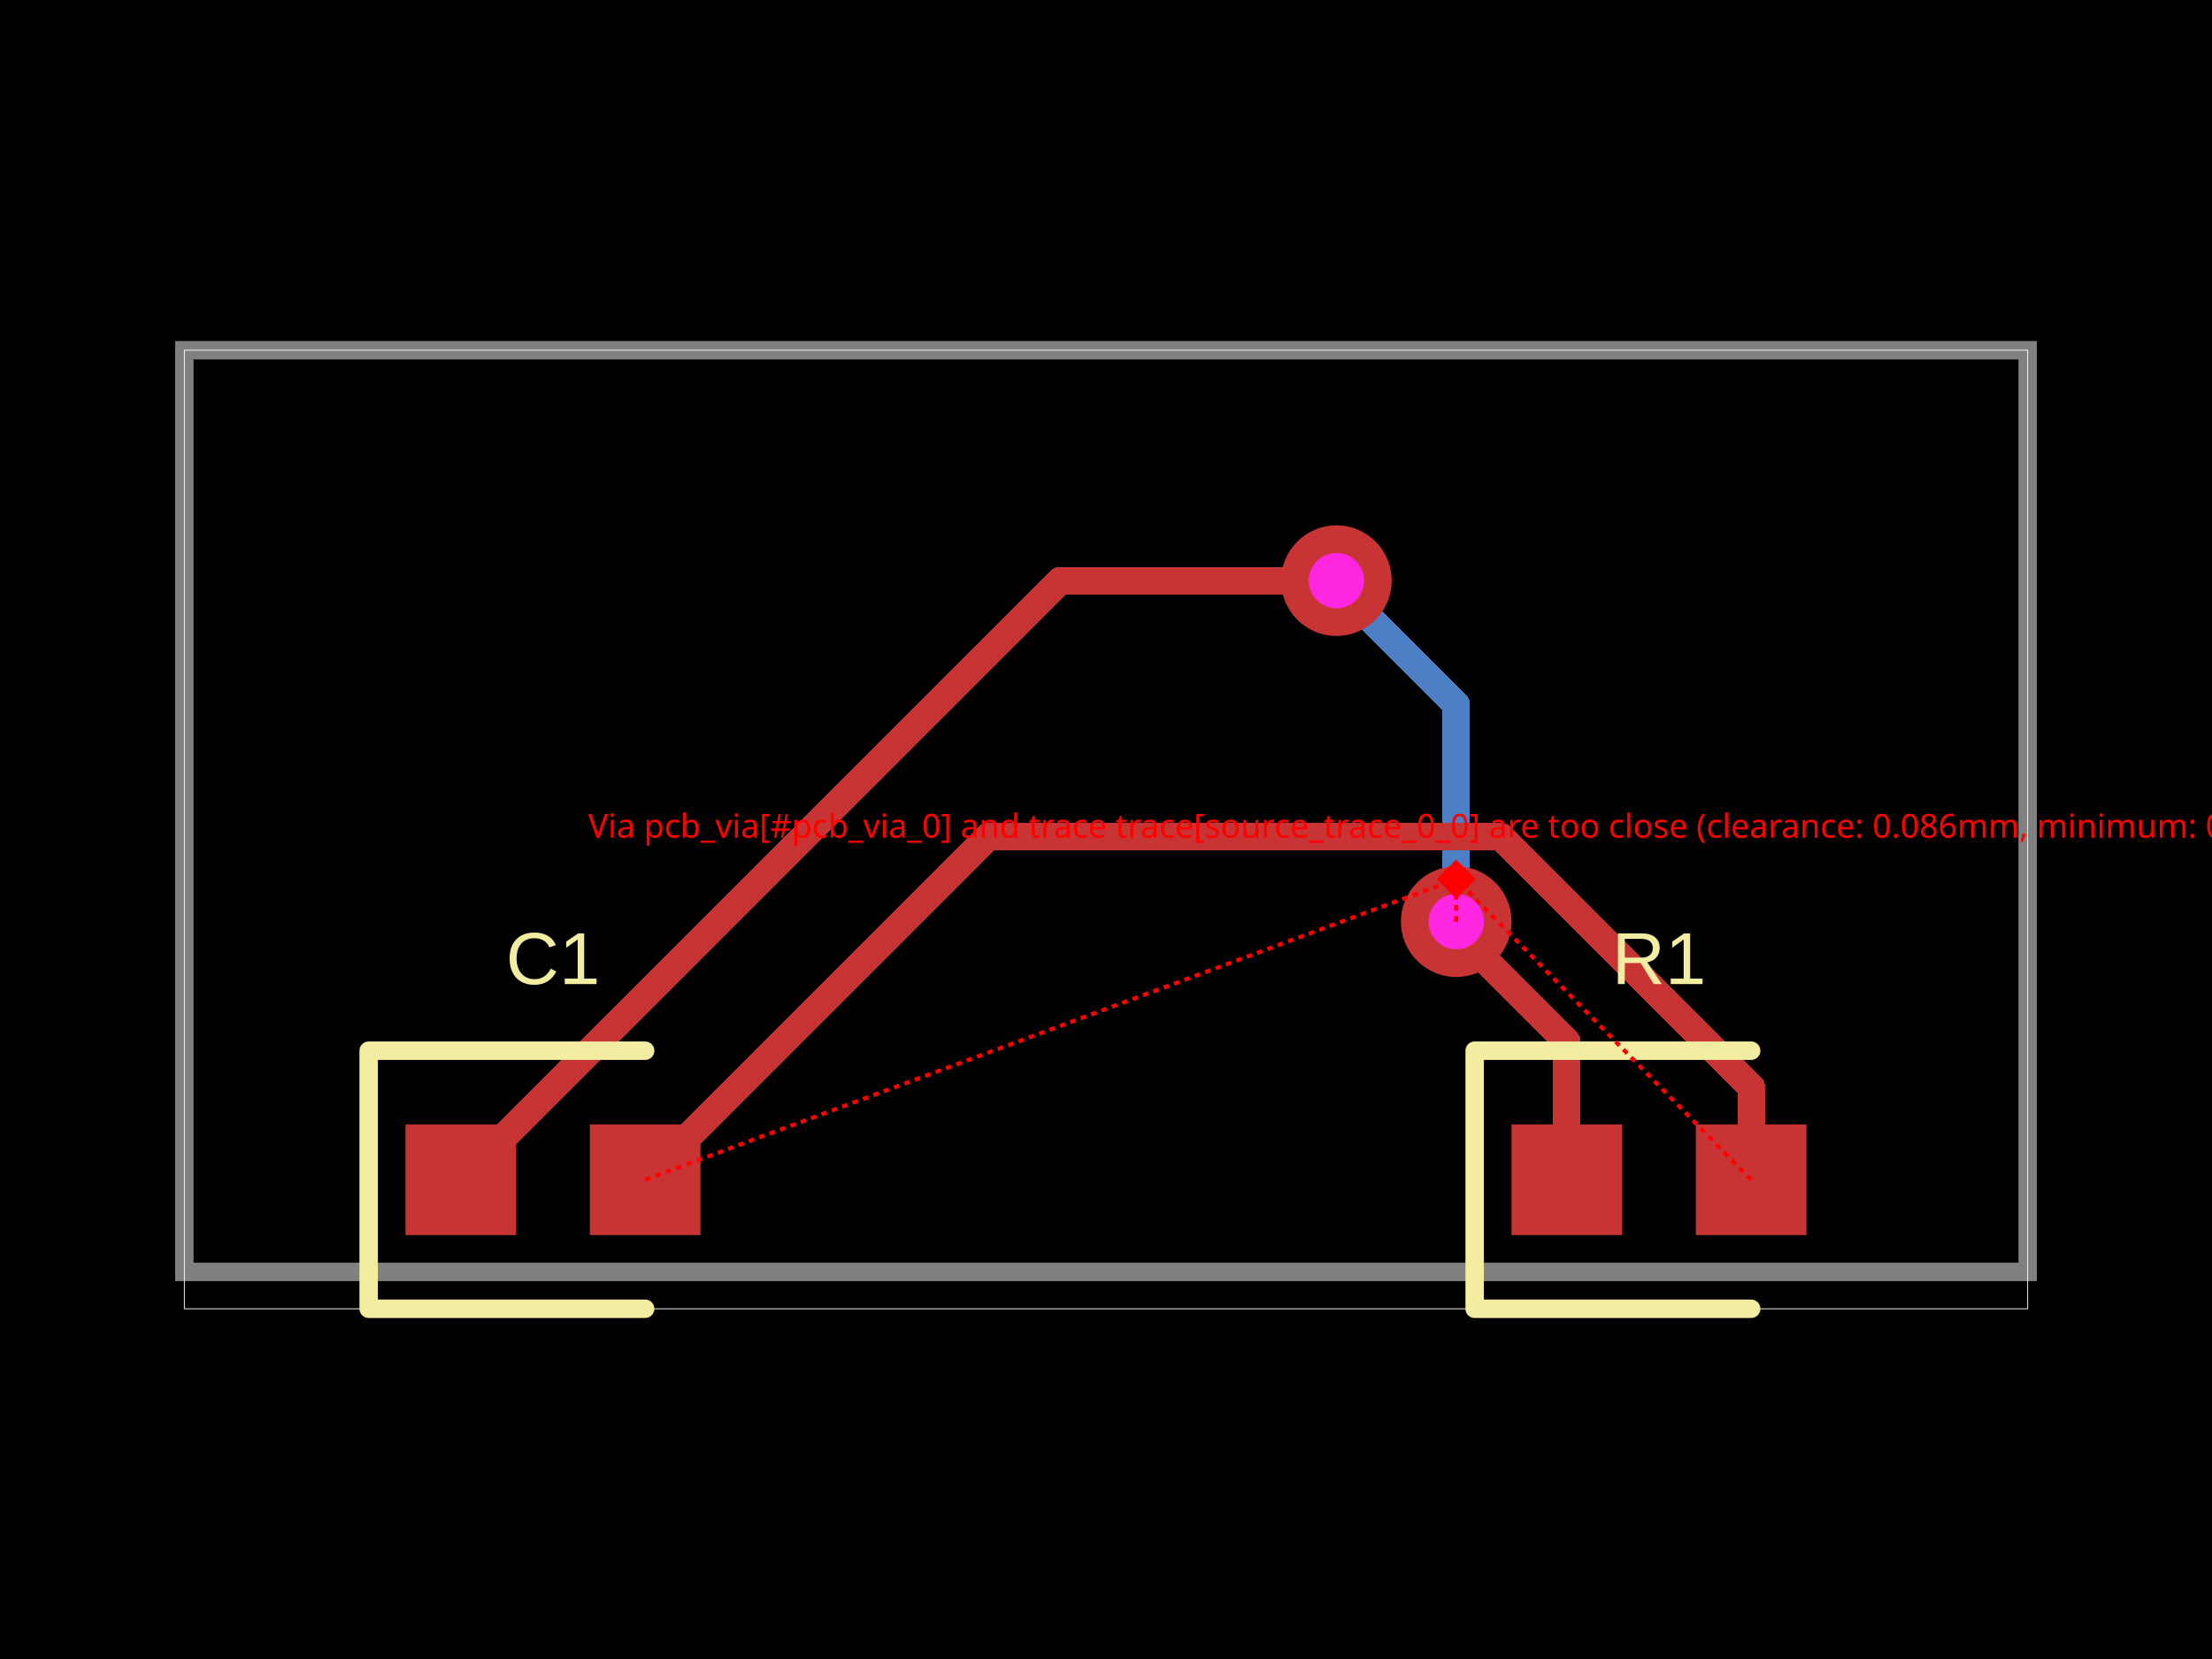
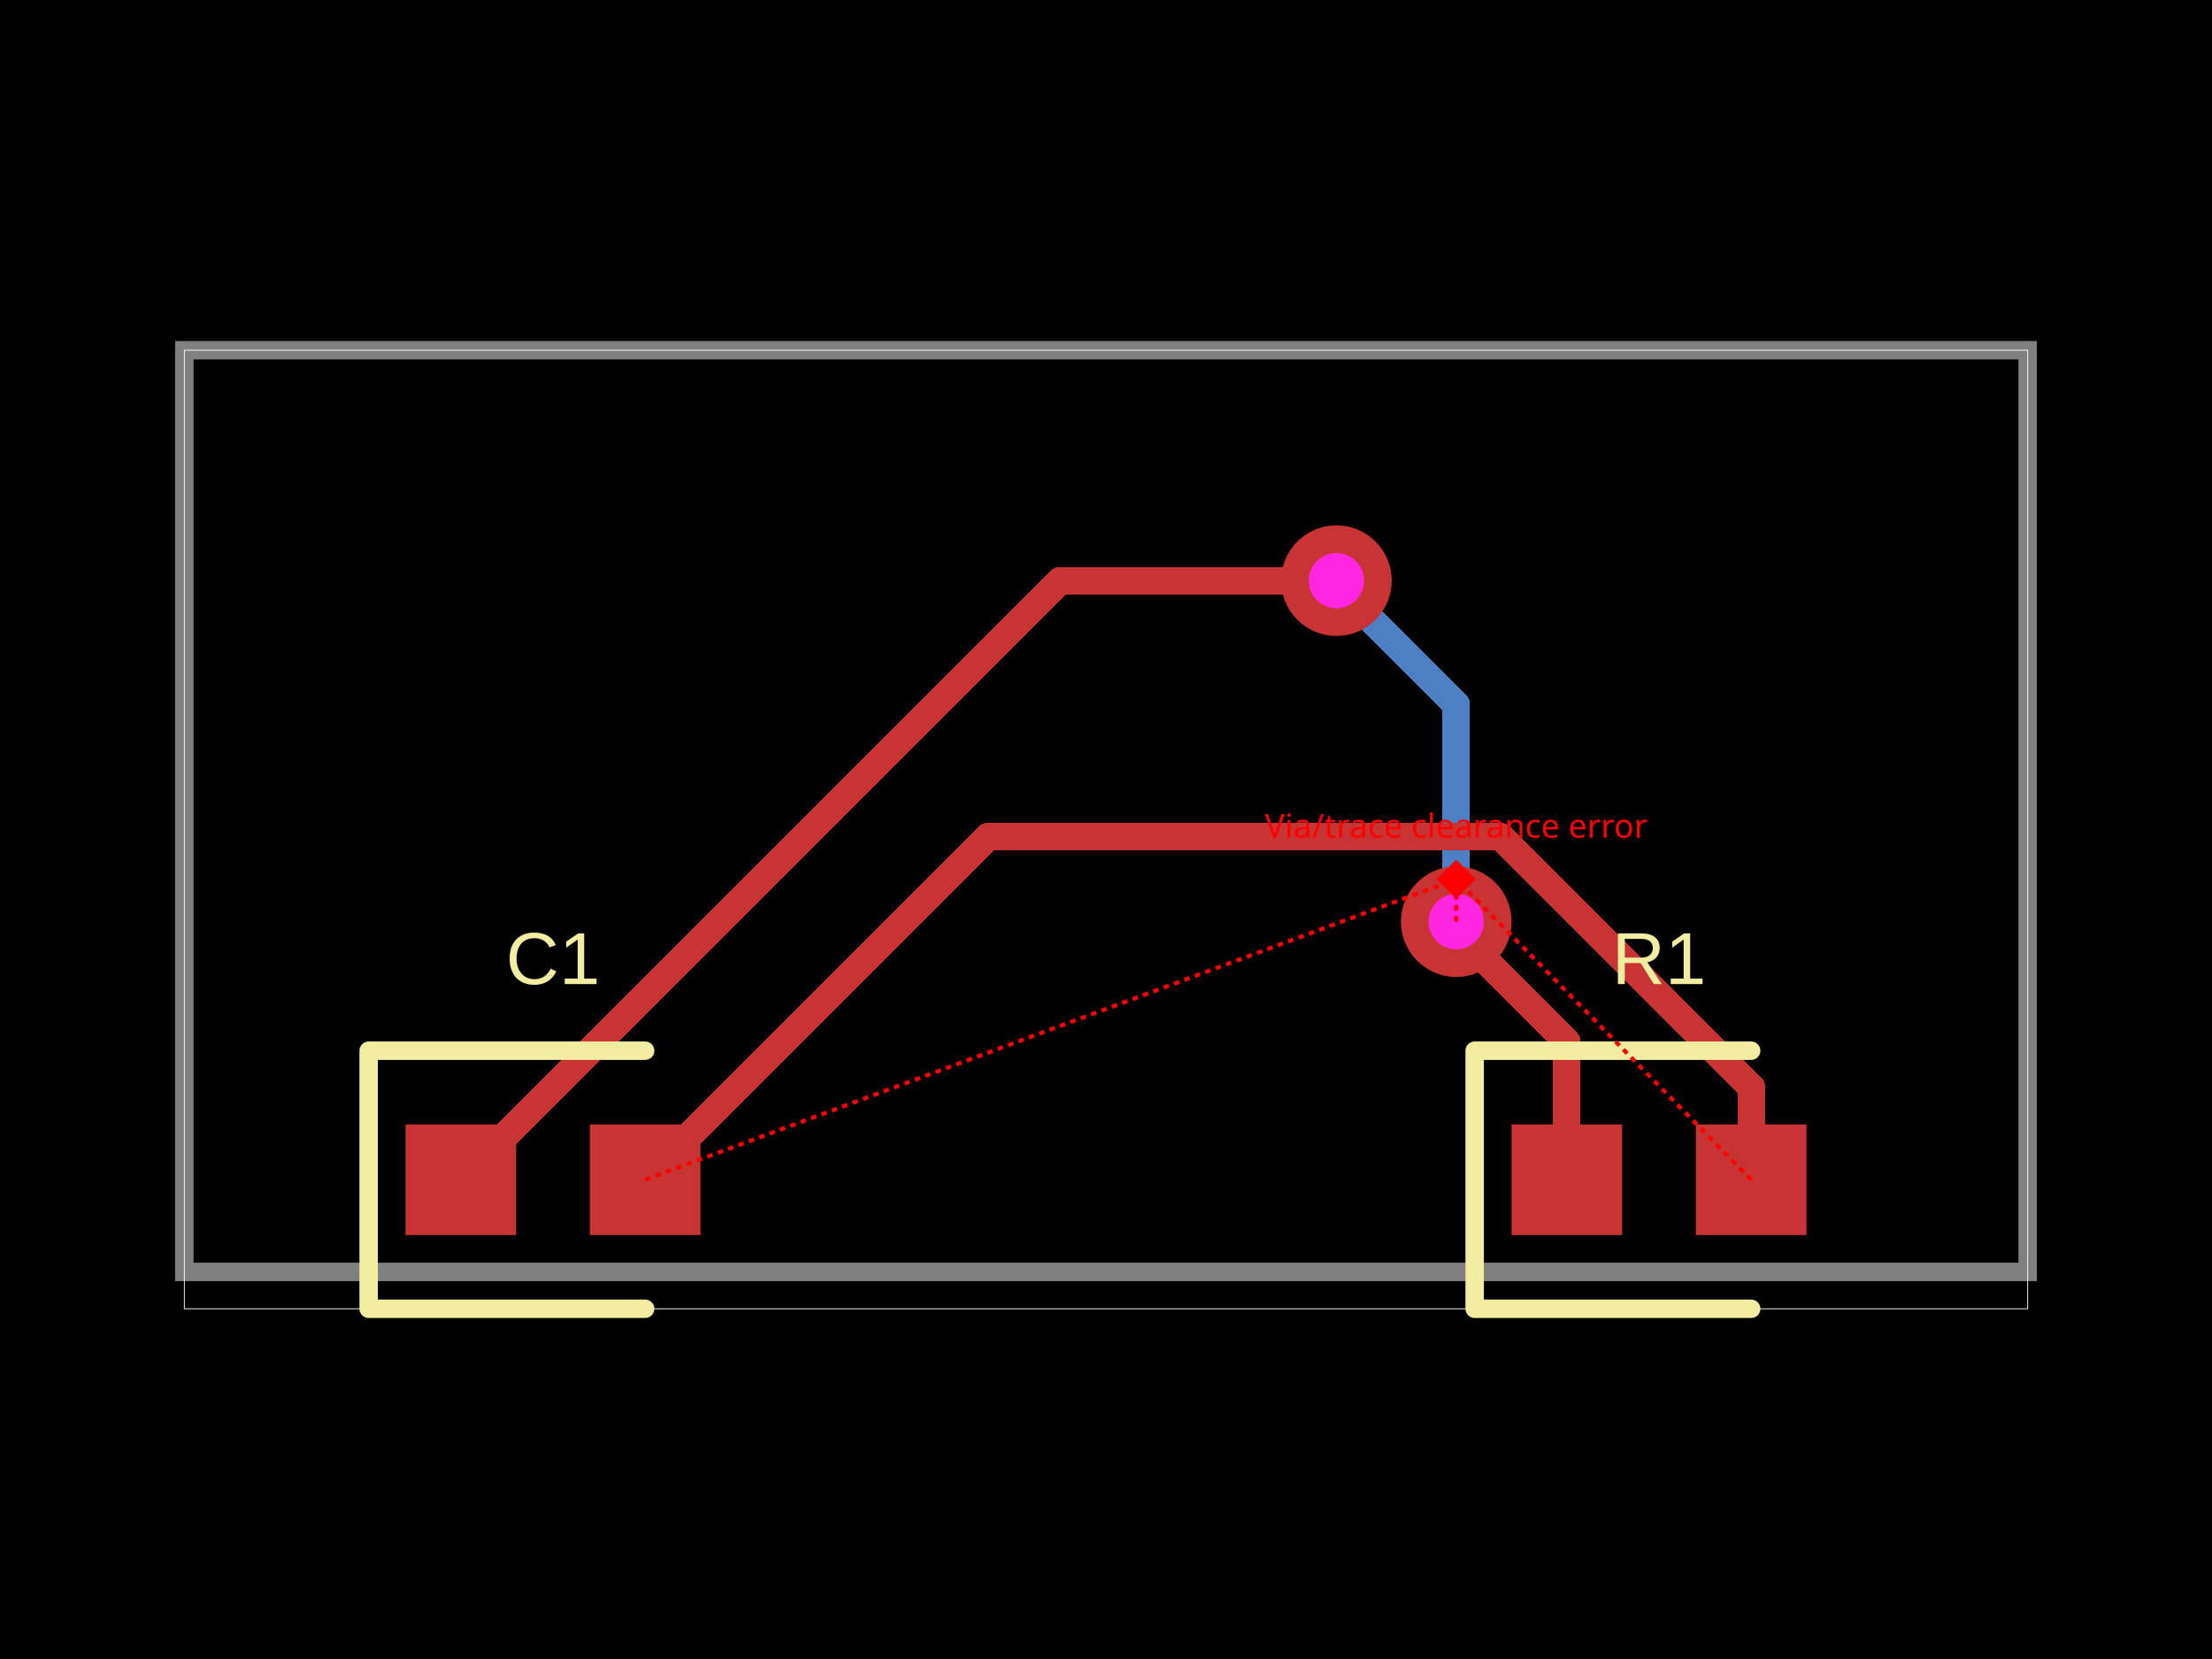
<svg xmlns="http://www.w3.org/2000/svg" width="800" height="600" data-software-used-string="@tscircuit/core@0.0.380">
  <style />
  <rect class="boundary" x="0" y="0" fill="#000" width="800" height="600" data-type="pcb_background" data-pcb-layer="global" />
  <rect class="pcb-boundary" fill="none" stroke="#fff" stroke-width="0.3" x="66.667" y="126.667" width="666.667" height="346.667" data-type="pcb_boundary" data-pcb-layer="global" />
  <path class="pcb-board" d="M 66.667 460 L 733.333 460 L 733.333 126.667 L 66.667 126.667 Z" fill="none" stroke="rgba(255, 255, 255, 0.5)" stroke-width="6.667" data-type="pcb_board" data-pcb-layer="board" />
  <path class="pcb-trace" stroke="rgb(77, 127, 196)" fill="none" d="M 526.667 333.333 L 526.667 254.8" stroke-width="10" stroke-linecap="round" stroke-linejoin="round" shape-rendering="crispEdges" data-type="pcb_trace" data-pcb-layer="bottom" />
  <path class="pcb-trace" stroke="rgb(77, 127, 196)" fill="none" d="M 526.667 254.8 L 484.8 212.934" stroke-width="10" stroke-linecap="round" stroke-linejoin="round" shape-rendering="crispEdges" data-type="pcb_trace" data-pcb-layer="bottom" />
  <path class="pcb-trace" stroke="rgb(77, 127, 196)" fill="none" d="M 484.8 212.934 L 483.333 210" stroke-width="10" stroke-linecap="round" stroke-linejoin="round" shape-rendering="crispEdges" data-type="pcb_trace" data-pcb-layer="bottom" />
  <rect class="pcb-pad" fill="rgb(200, 52, 52)" x="546.667" y="406.667" width="40" height="40" data-type="pcb_smtpad" data-pcb-layer="top" data-pad-name="R1.pin1" />
  <rect class="pcb-pad" fill="rgb(200, 52, 52)" x="613.333" y="406.667" width="40" height="40" data-type="pcb_smtpad" data-pcb-layer="top" data-pad-name="R1.pin2" />
  <rect class="pcb-pad" fill="rgb(200, 52, 52)" x="146.667" y="406.667" width="40" height="40" data-type="pcb_smtpad" data-pcb-layer="top" data-pad-name="C1.pin1" />
  <rect class="pcb-pad" fill="rgb(200, 52, 52)" x="213.333" y="406.667" width="40" height="40" data-type="pcb_smtpad" data-pcb-layer="top" data-pad-name="C1.pin2" />
  <path class="pcb-trace" stroke="rgb(200, 52, 52)" fill="none" d="M 566.667 426.667 L 566.667 376.841" stroke-width="10" stroke-linecap="round" stroke-linejoin="round" shape-rendering="crispEdges" data-type="pcb_trace" data-pcb-layer="top" />
  <path class="pcb-trace" stroke="rgb(200, 52, 52)" fill="none" d="M 566.667 376.841 L 527.161 337.335" stroke-width="10" stroke-linecap="round" stroke-linejoin="round" shape-rendering="crispEdges" data-type="pcb_trace" data-pcb-layer="top" />
  <path class="pcb-trace" stroke="rgb(200, 52, 52)" fill="none" d="M 527.161 337.335 L 526.667 333.333" stroke-width="10" stroke-linecap="round" stroke-linejoin="round" shape-rendering="crispEdges" data-type="pcb_trace" data-pcb-layer="top" />
  <path class="pcb-trace" stroke="rgb(200, 52, 52)" fill="none" d="M 483.333 210 L 383.333 210" stroke-width="10" stroke-linecap="round" stroke-linejoin="round" shape-rendering="crispEdges" data-type="pcb_trace" data-pcb-layer="top" />
  <path class="pcb-trace" stroke="rgb(200, 52, 52)" fill="none" d="M 383.333 210 L 166.667 426.667" stroke-width="10" stroke-linecap="round" stroke-linejoin="round" shape-rendering="crispEdges" data-type="pcb_trace" data-pcb-layer="top" />
  <path class="pcb-trace" stroke="rgb(200, 52, 52)" fill="none" d="M 633.333 426.667 L 633.333 393.044" stroke-width="10" stroke-linecap="round" stroke-linejoin="round" shape-rendering="crispEdges" data-type="pcb_trace" data-pcb-layer="top" />
  <path class="pcb-trace" stroke="rgb(200, 52, 52)" fill="none" d="M 633.333 393.044 L 542.892 302.603" stroke-width="10" stroke-linecap="round" stroke-linejoin="round" shape-rendering="crispEdges" data-type="pcb_trace" data-pcb-layer="top" />
  <path class="pcb-trace" stroke="rgb(200, 52, 52)" fill="none" d="M 542.892 302.603 L 357.397 302.603" stroke-width="10" stroke-linecap="round" stroke-linejoin="round" shape-rendering="crispEdges" data-type="pcb_trace" data-pcb-layer="top" />
  <path class="pcb-trace" stroke="rgb(200, 52, 52)" fill="none" d="M 357.397 302.603 L 233.333 426.667" stroke-width="10" stroke-linecap="round" stroke-linejoin="round" shape-rendering="crispEdges" data-type="pcb_trace" data-pcb-layer="top" />
  <path class="pcb-silkscreen pcb-silkscreen-top" d="M 633.333 380 L 533.333 380 L 533.333 473.333 L 633.333 473.333" fill="none" stroke="#f2eda1" stroke-width="6.667" stroke-linecap="round" stroke-linejoin="round" data-pcb-component-id="pcb_component_0" data-pcb-silkscreen-path-id="pcb_silkscreen_path_0" data-type="pcb_silkscreen_path" data-pcb-layer="top" />
  <text x="0" y="0" dx="0" dy="0" fill="#f2eda1" font-family="Arial, sans-serif" font-size="26.667" text-anchor="middle" dominant-baseline="central" transform="matrix(1,0,0,1,600,346.6667)" class="pcb-silkscreen-text pcb-silkscreen-top" data-pcb-silkscreen-text-id="pcb_silkscreen_text_0" stroke="none" data-type="pcb_silkscreen_text" data-pcb-layer="top">R1</text>
  <path class="pcb-silkscreen pcb-silkscreen-top" d="M 233.333 380 L 133.333 380 L 133.333 473.333 L 233.333 473.333" fill="none" stroke="#f2eda1" stroke-width="6.667" stroke-linecap="round" stroke-linejoin="round" data-pcb-component-id="pcb_component_1" data-pcb-silkscreen-path-id="pcb_silkscreen_path_1" data-type="pcb_silkscreen_path" data-pcb-layer="top" />
  <text x="0" y="0" dx="0" dy="0" fill="#f2eda1" font-family="Arial, sans-serif" font-size="26.667" text-anchor="middle" dominant-baseline="central" transform="matrix(1,0,0,1,200,346.6667)" class="pcb-silkscreen-text pcb-silkscreen-top" data-pcb-silkscreen-text-id="pcb_silkscreen_text_1" stroke="none" data-type="pcb_silkscreen_text" data-pcb-layer="top">C1</text>
  <g data-type="pcb_via" data-pcb-layer="through">
    <circle class="pcb-hole-outer" fill="rgb(200, 52, 52)" cx="526.667" cy="333.333" r="20" data-type="pcb_via" data-pcb-layer="top" />
    <circle class="pcb-hole-inner" fill="#FF26E2" cx="526.667" cy="333.333" r="10" data-type="pcb_via" data-pcb-layer="drill" />
  </g>
  <g data-type="pcb_via" data-pcb-layer="through">
    <circle class="pcb-hole-outer" fill="rgb(200, 52, 52)" cx="483.333" cy="210" r="20" data-type="pcb_via" data-pcb-layer="top" />
    <circle class="pcb-hole-inner" fill="#FF26E2" cx="483.333" cy="210" r="10" data-type="pcb_via" data-pcb-layer="drill" />
  </g>
  <line x1="633.333" y1="426.667" x2="526.667" y2="317.968" stroke="red" stroke-width="1.5" stroke-dasharray="2,2" data-error-reference="trace-start" data-type="pcb_via_trace_clearance_error" data-pcb-layer="overlay" />
  <line x1="233.333" y1="426.667" x2="526.667" y2="317.968" stroke="red" stroke-width="1.5" stroke-dasharray="2,2" data-error-reference="trace-end" data-type="pcb_via_trace_clearance_error" data-pcb-layer="overlay" />
  <line x1="526.667" y1="333.333" x2="526.667" y2="317.968" stroke="red" stroke-width="1.5" stroke-dasharray="2,2" data-error-reference="obstacle" data-type="pcb_via_trace_clearance_error" data-pcb-layer="overlay" />
  <rect x="521.667" y="312.968" width="10" height="10" fill="red" transform="rotate(45 526.6667 317.9684)" data-type="pcb_via_trace_clearance_error" data-pcb-layer="overlay" />
-   <text x="526.667" y="302.968" fill="red" font-family="sans-serif" font-size="12" text-anchor="middle" data-type="pcb_via_trace_clearance_error" data-pcb-layer="overlay">Via pcb_via[#pcb_via_0] and trace trace[source_trace_0_0] are too close (clearance: 0.086mm, minimum: 0.1mm)</text>
+   <text x="526.667" y="302.968" fill="red" font-family="sans-serif" font-size="12" text-anchor="middle" data-type="pcb_via_trace_clearance_error" data-pcb-layer="overlay">Via/trace clearance error</text>
</svg>
